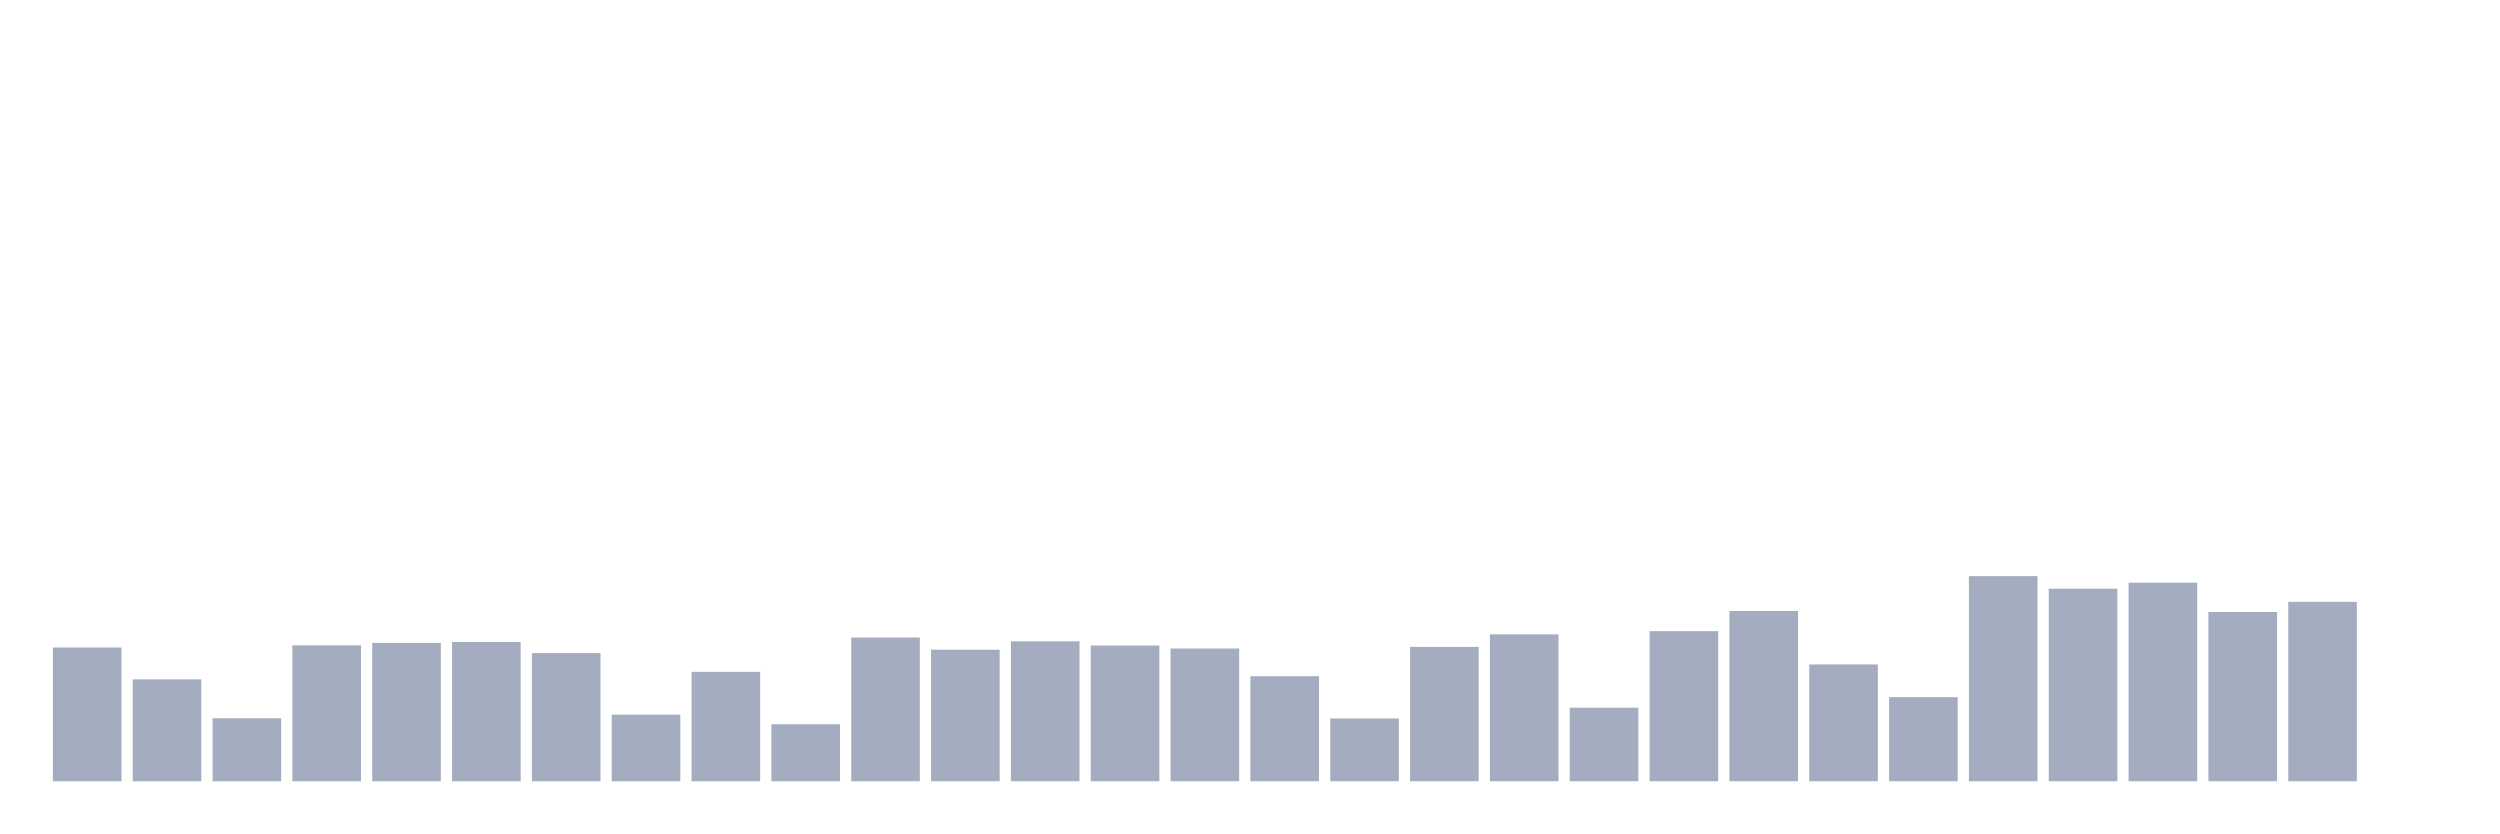
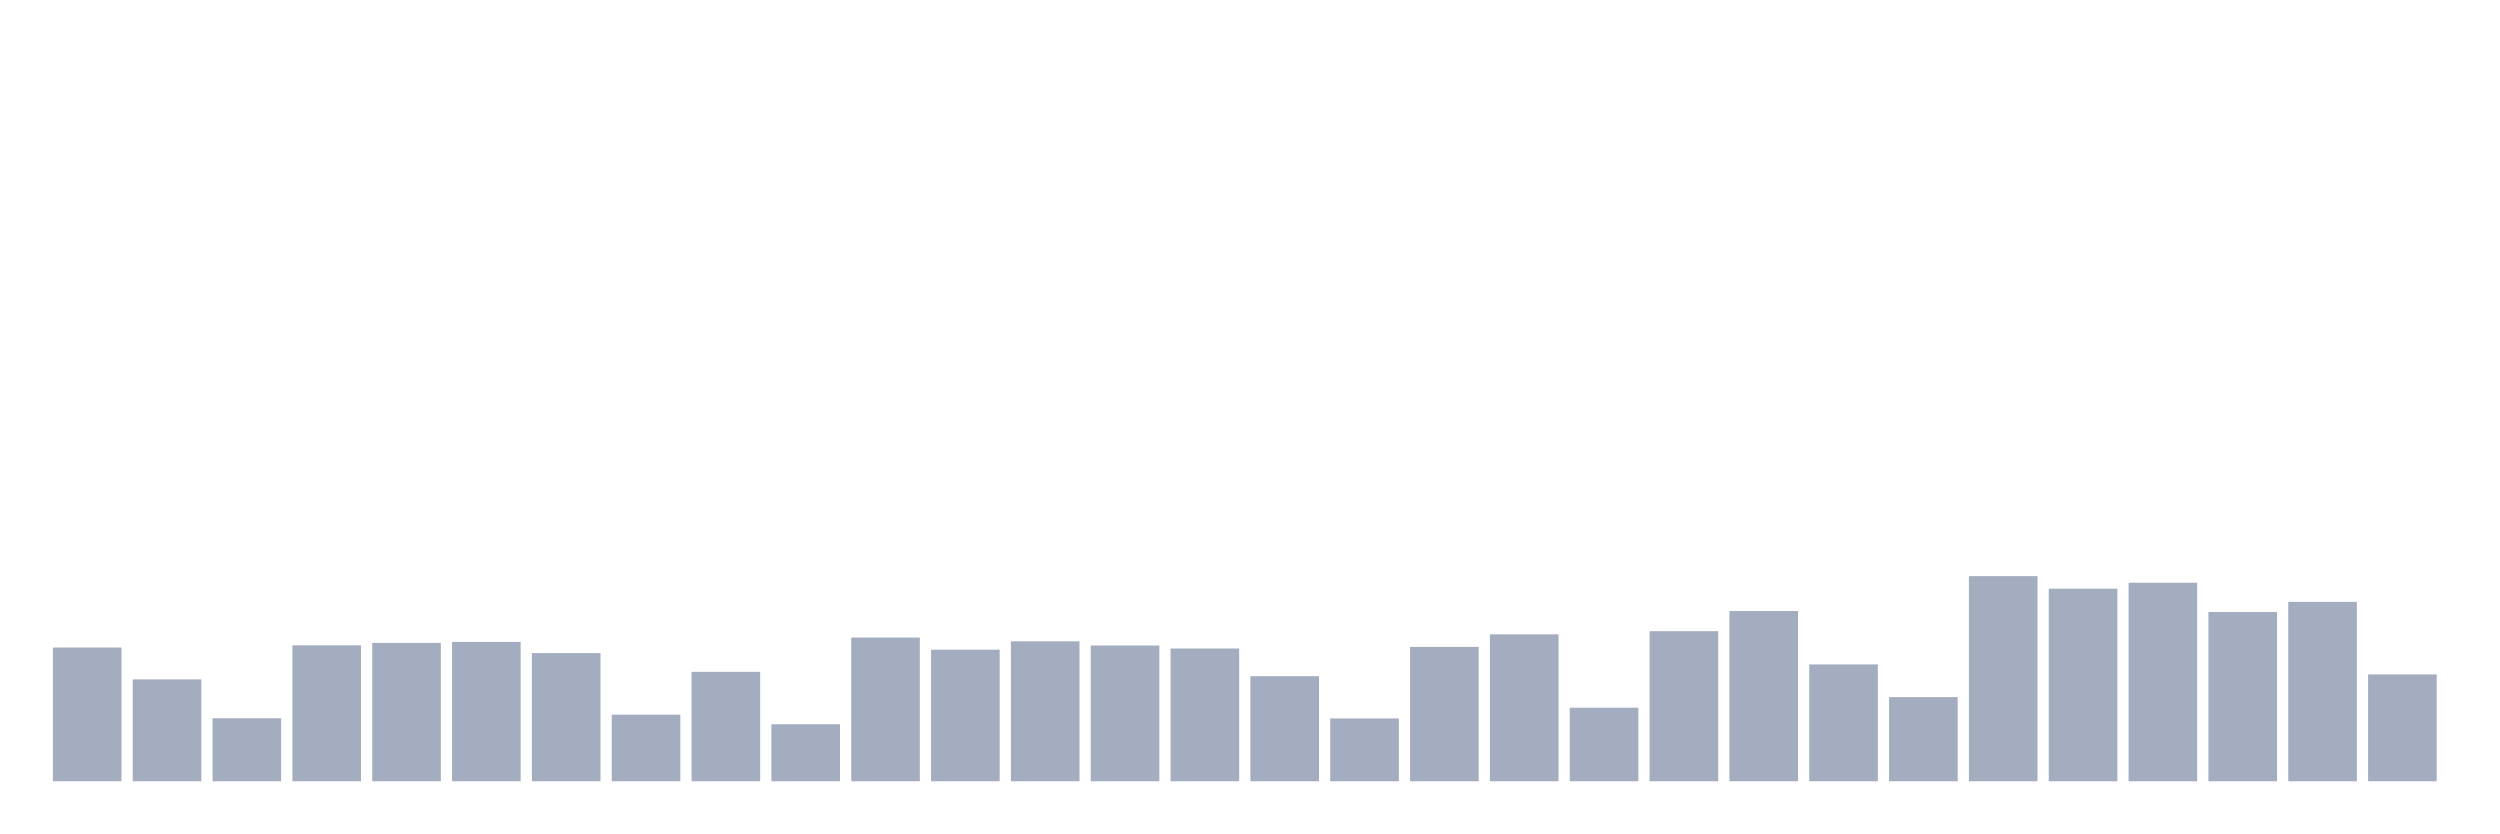
<svg xmlns="http://www.w3.org/2000/svg" viewBox="0 0 480 160">
  <g transform="translate(10,10)">
    <rect class="bar" x="0.153" width="13.175" y="114.319" height="25.681" fill="rgb(164,173,192)" />
    <rect class="bar" x="15.482" width="13.175" y="120.443" height="19.557" fill="rgb(164,173,192)" />
    <rect class="bar" x="30.81" width="13.175" y="127.906" height="12.094" fill="rgb(164,173,192)" />
    <rect class="bar" x="46.138" width="13.175" y="113.898" height="26.102" fill="rgb(164,173,192)" />
    <rect class="bar" x="61.466" width="13.175" y="113.439" height="26.561" fill="rgb(164,173,192)" />
    <rect class="bar" x="76.794" width="13.175" y="113.248" height="26.752" fill="rgb(164,173,192)" />
    <rect class="bar" x="92.123" width="13.175" y="115.391" height="24.609" fill="rgb(164,173,192)" />
    <rect class="bar" x="107.451" width="13.175" y="127.217" height="12.783" fill="rgb(164,173,192)" />
    <rect class="bar" x="122.779" width="13.175" y="118.989" height="21.011" fill="rgb(164,173,192)" />
    <rect class="bar" x="138.107" width="13.175" y="129.054" height="10.946" fill="rgb(164,173,192)" />
    <rect class="bar" x="153.436" width="13.175" y="112.406" height="27.594" fill="rgb(164,173,192)" />
    <rect class="bar" x="168.764" width="13.175" y="114.74" height="25.26" fill="rgb(164,173,192)" />
    <rect class="bar" x="184.092" width="13.175" y="113.133" height="26.867" fill="rgb(164,173,192)" />
    <rect class="bar" x="199.42" width="13.175" y="113.937" height="26.063" fill="rgb(164,173,192)" />
    <rect class="bar" x="214.748" width="13.175" y="114.511" height="25.489" fill="rgb(164,173,192)" />
    <rect class="bar" x="230.077" width="13.175" y="119.831" height="20.169" fill="rgb(164,173,192)" />
    <rect class="bar" x="245.405" width="13.175" y="127.944" height="12.056" fill="rgb(164,173,192)" />
    <rect class="bar" x="260.733" width="13.175" y="114.204" height="25.796" fill="rgb(164,173,192)" />
    <rect class="bar" x="276.061" width="13.175" y="111.793" height="28.207" fill="rgb(164,173,192)" />
    <rect class="bar" x="291.39" width="13.175" y="125.878" height="14.122" fill="rgb(164,173,192)" />
    <rect class="bar" x="306.718" width="13.175" y="111.181" height="28.819" fill="rgb(164,173,192)" />
    <rect class="bar" x="322.046" width="13.175" y="107.315" height="32.685" fill="rgb(164,173,192)" />
    <rect class="bar" x="337.374" width="13.175" y="117.572" height="22.428" fill="rgb(164,173,192)" />
    <rect class="bar" x="352.702" width="13.175" y="123.849" height="16.151" fill="rgb(164,173,192)" />
    <rect class="bar" x="368.031" width="13.175" y="100.618" height="39.382" fill="rgb(164,173,192)" />
    <rect class="bar" x="383.359" width="13.175" y="103.029" height="36.971" fill="rgb(164,173,192)" />
    <rect class="bar" x="398.687" width="13.175" y="101.881" height="38.119" fill="rgb(164,173,192)" />
    <rect class="bar" x="414.015" width="13.175" y="107.507" height="32.493" fill="rgb(164,173,192)" />
    <rect class="bar" x="429.344" width="13.175" y="105.555" height="34.445" fill="rgb(164,173,192)" />
-     <rect class="bar" x="444.672" width="13.175" y="140" height="0" fill="rgb(164,173,192)" />
+     <rect class="bar" x="444.672" width="13.175" y="119.486" height="20.514" fill="rgb(164,173,192)" />
  </g>
</svg>
